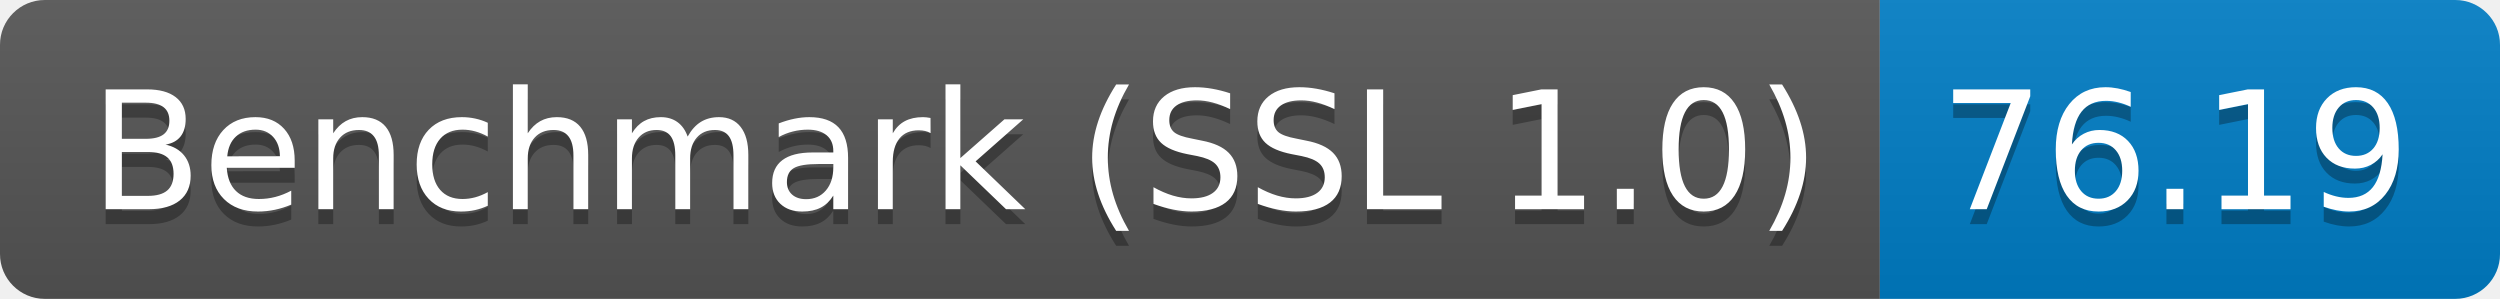
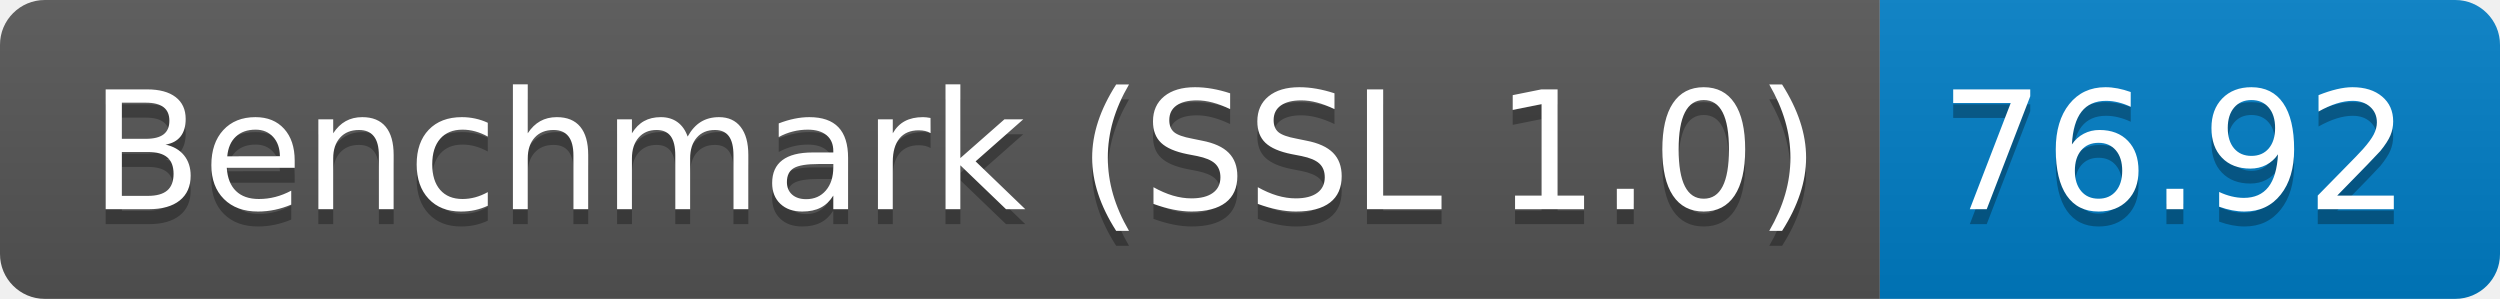
<svg xmlns="http://www.w3.org/2000/svg" height="20" width="167.3">
  <linearGradient id="smooth" x2="0" y2="100%">
    <stop offset="0" stop-color="#bbb" stop-opacity=".1" />
    <stop offset="1" stop-opacity=".1" />
  </linearGradient>
  <clipPath id="round">
    <rect fill="#fff" height="20" rx="3" width="167.3" />
  </clipPath>
  <g clip-path="url(#round)">
    <rect fill="#555" height="20" width="125.8" />
    <rect fill="#007ec6" height="20" width="41.5" x="125.8" />
    <rect fill="url(#smooth)" height="20" width="167.3" />
  </g>
  <g fill="#fff" font-family="DejaVu Sans,Verdana,Geneva,sans-serif" font-size="110" text-anchor="middle">
    <text fill="#010101" fill-opacity=".3" lengthAdjust="spacing" textLength="1158.0" transform="scale(0.1)" x="639.0" y="150">Benchmark (SSL 1.0)</text>
    <text lengthAdjust="spacing" textLength="1158.0" transform="scale(0.1)" x="639.0" y="140">Benchmark (SSL 1.0)</text>
-     <text fill="#010101" fill-opacity=".3" lengthAdjust="spacing" textLength="315.0" transform="scale(0.1)" x="1455.5" y="150">76.19</text>
-     <text lengthAdjust="spacing" textLength="315.0" transform="scale(0.1)" x="1455.5" y="140">76.19</text>
+     <text fill="#010101" fill-opacity=".3" lengthAdjust="spacing" textLength="315.0" transform="scale(0.1)" x="1455.5" y="150">76.92</text>
+     <text lengthAdjust="spacing" textLength="315.0" transform="scale(0.1)" x="1455.5" y="140">76.92</text>
  </g>
</svg>
